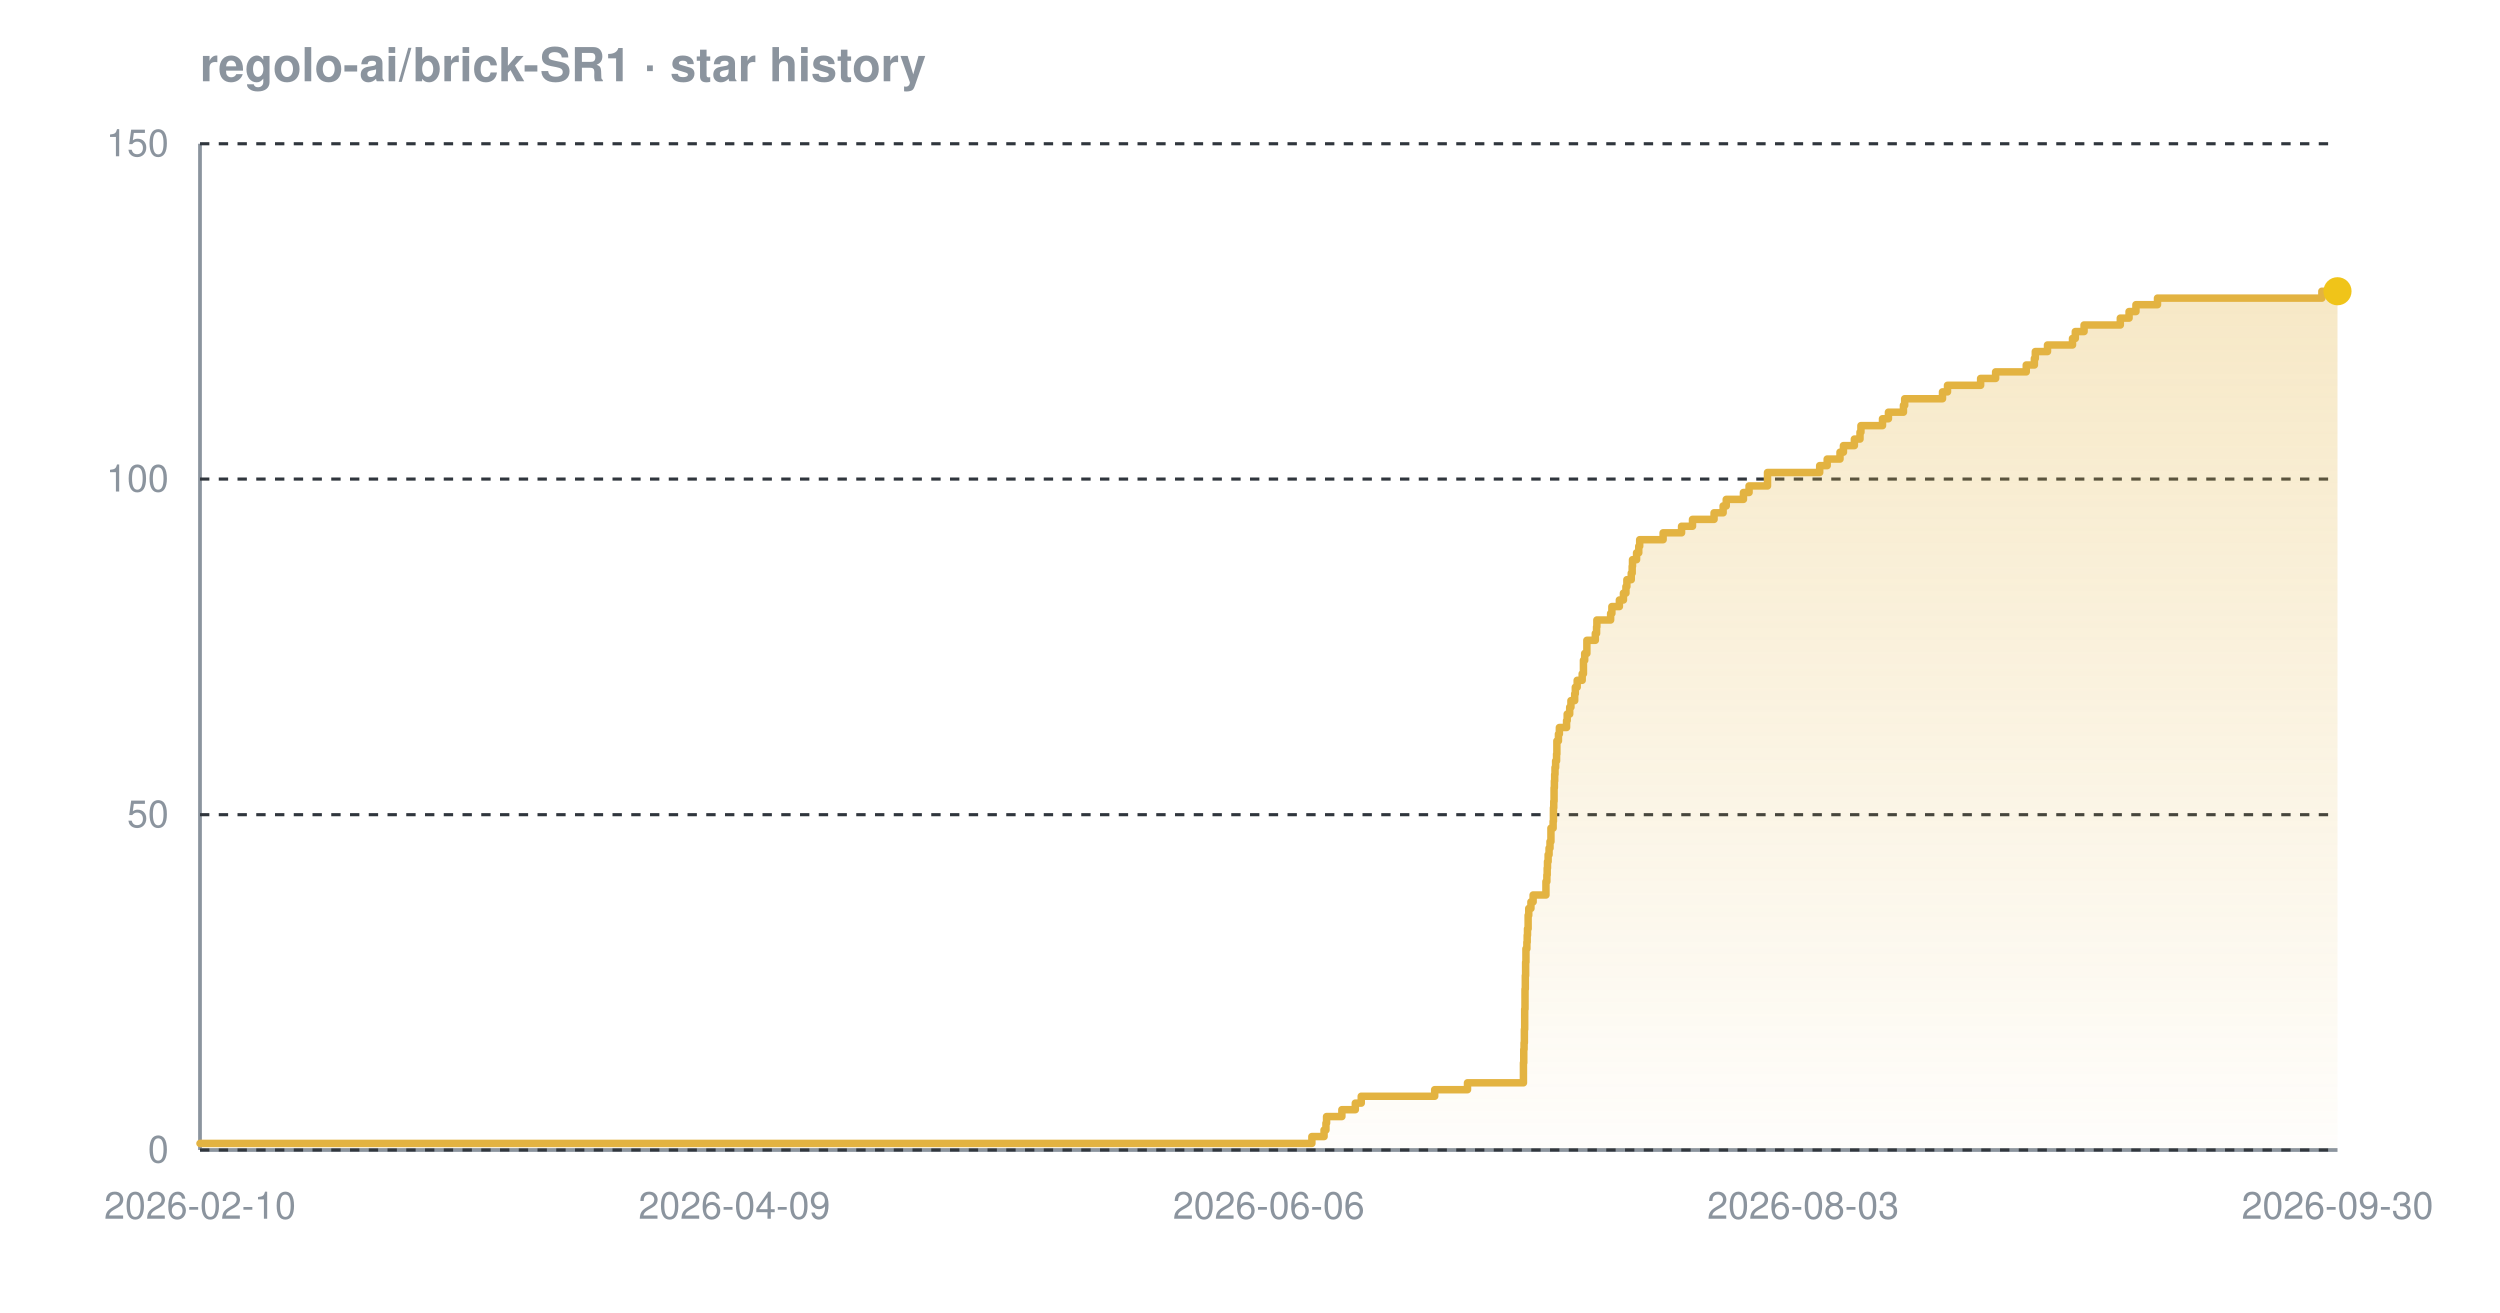
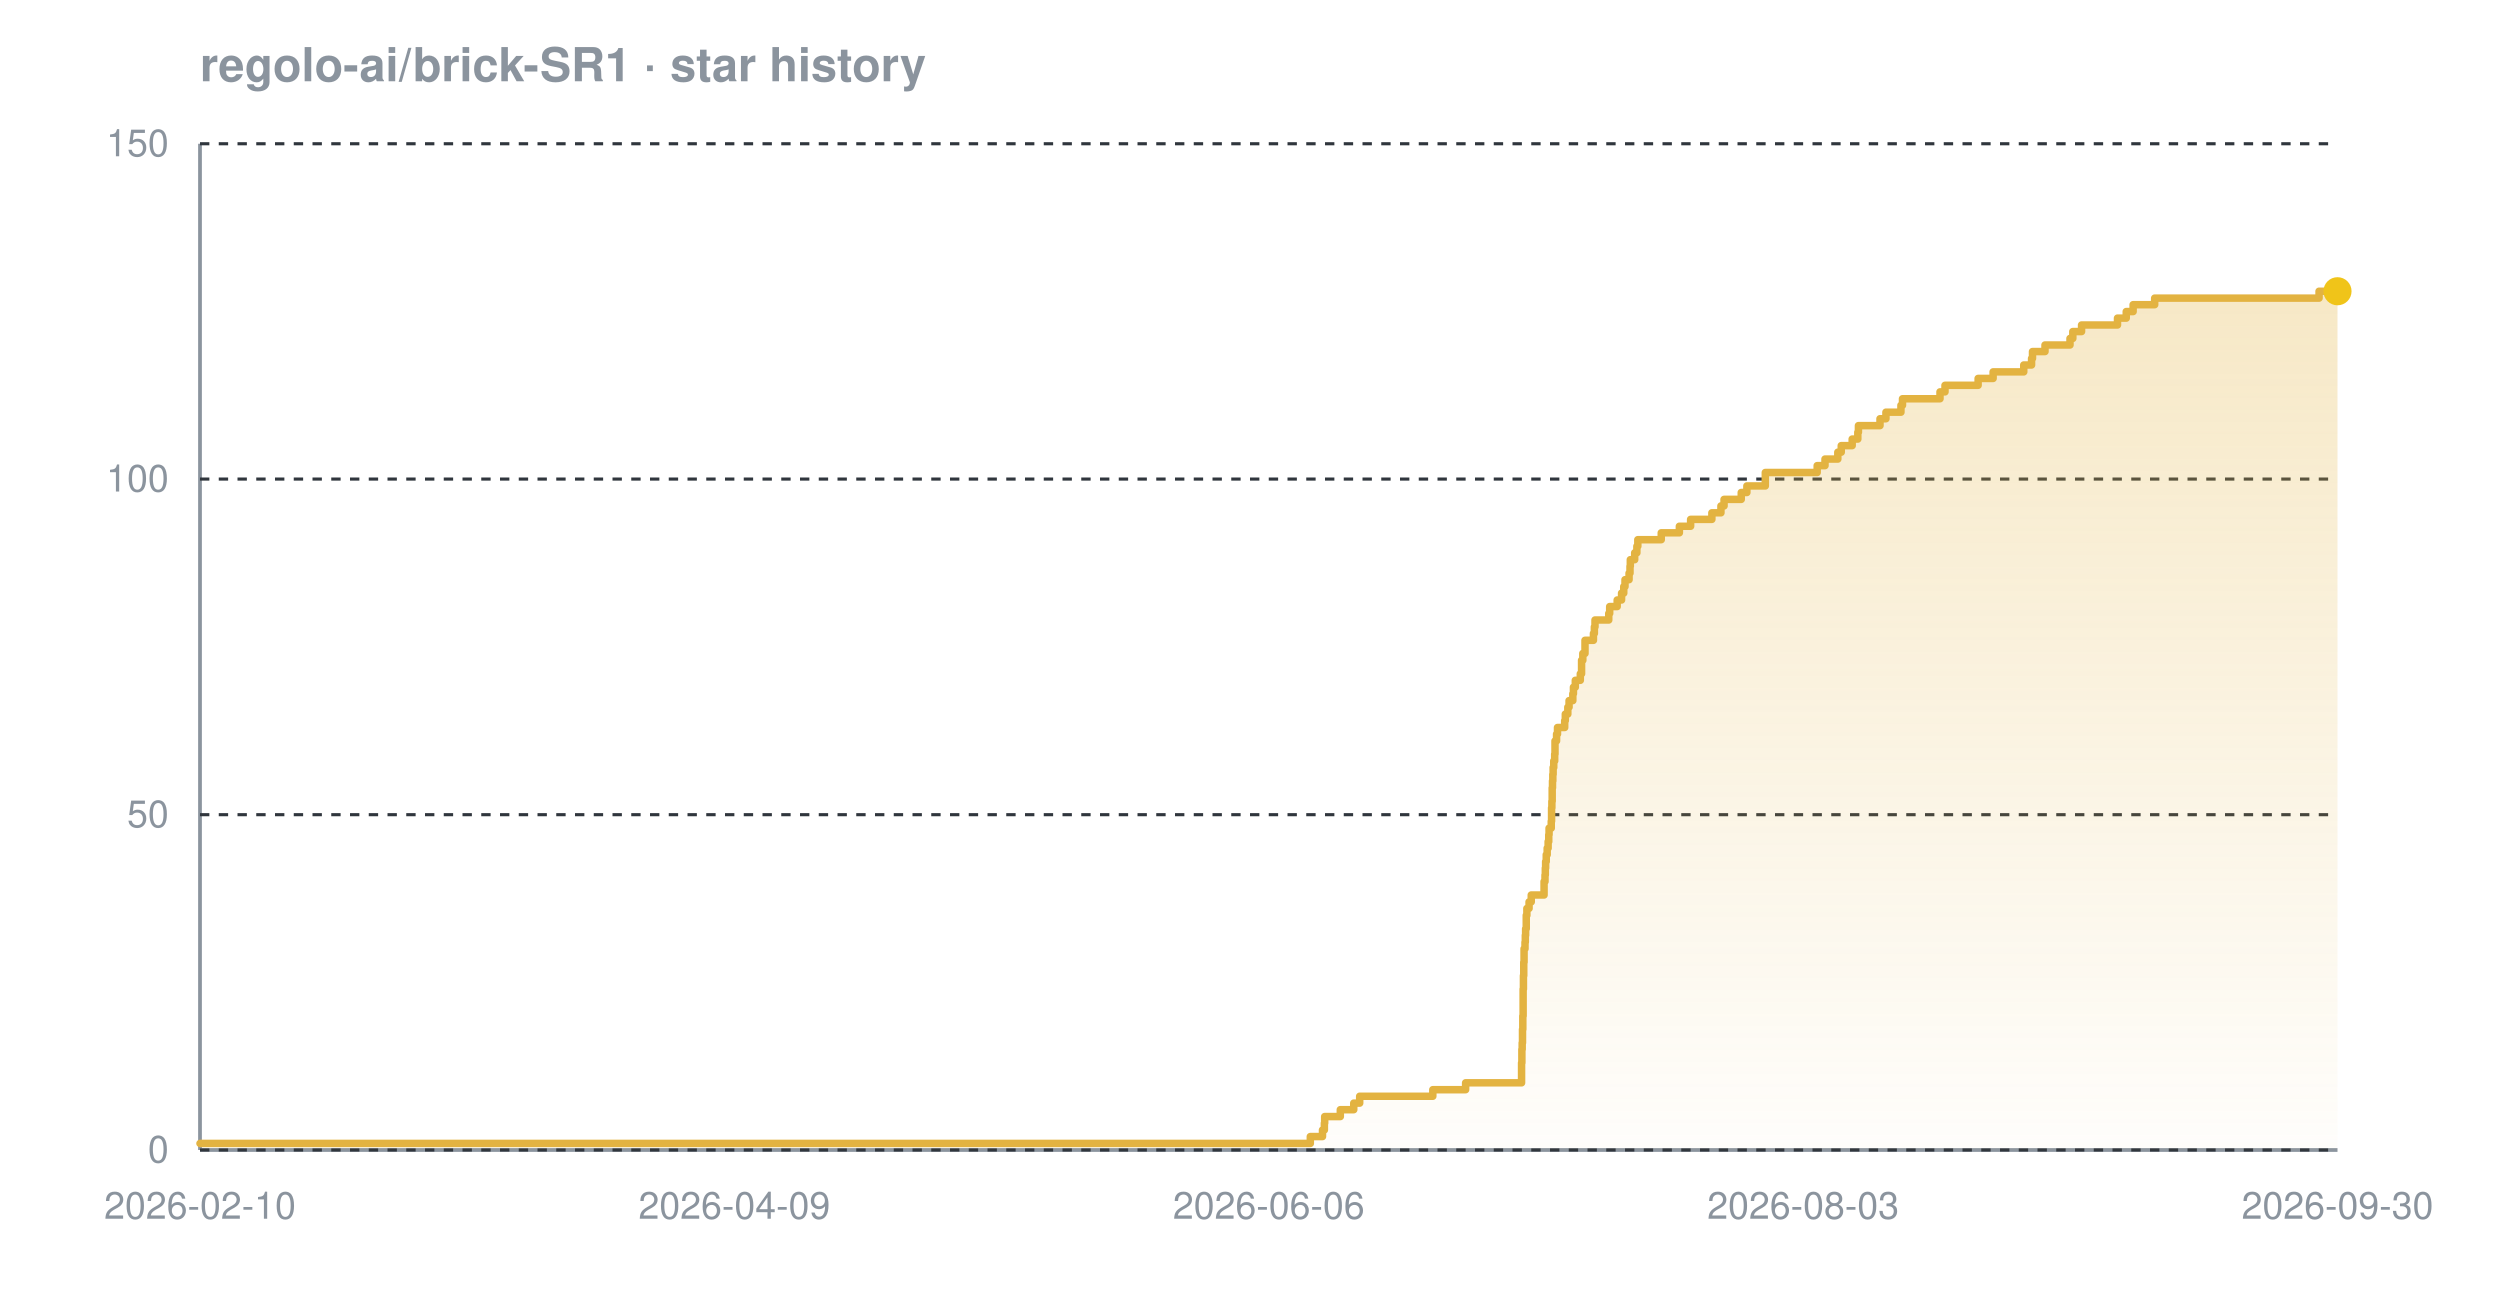
<svg xmlns="http://www.w3.org/2000/svg" width="800" height="420" viewBox="0 0 800 420" font-family="-apple-system,BlinkMacSystemFont,'Segoe UI',Helvetica,Arial,sans-serif" role="img" aria-label="Star history chart for regolo-ai/brick-SR1">
  <defs>
    <linearGradient id="grad-dark" x1="0" y1="0" x2="0" y2="1">
      <stop offset="0%" stop-color="#e3b341" stop-opacity="0.30" />
      <stop offset="100%" stop-color="#e3b341" stop-opacity="0.02" />
    </linearGradient>
  </defs>
  <text x="64" y="26" font-size="15" font-weight="600" fill="#8b949e">regolo-ai/brick-SR1 · star history</text>
  <line x1="64" y1="368" x2="748" y2="368" stroke="#8b949e" stroke-width="1.2" />
  <line x1="64" y1="46" x2="64" y2="368" stroke="#8b949e" stroke-width="1.2" />
  <line x1="64" y1="368.0" x2="748" y2="368.0" stroke="#30363d" stroke-width="1" stroke-dasharray="3 3" />
  <line x1="64" y1="260.7" x2="748" y2="260.7" stroke="#30363d" stroke-width="1" stroke-dasharray="3 3" />
  <line x1="64" y1="153.3" x2="748" y2="153.3" stroke="#30363d" stroke-width="1" stroke-dasharray="3 3" />
  <line x1="64" y1="46.0" x2="748" y2="46.0" stroke="#30363d" stroke-width="1" stroke-dasharray="3 3" />
-   <path d="M 64.0 365.9 L 419.8 365.9 L 419.8 363.7 L 423.7 363.7 L 423.7 361.6 L 424.3 361.6 L 424.3 359.4 L 424.5 359.4 L 424.5 357.3 L 429.4 357.3 L 429.4 355.1 L 433.7 355.1 L 433.7 353.0 L 435.6 353.0 L 435.6 350.8 L 459.1 350.8 L 459.1 348.7 L 469.6 348.7 L 469.6 346.5 L 487.5 346.5 L 487.5 344.4 L 487.5 344.4 L 487.5 342.2 L 487.5 342.2 L 487.5 340.1 L 487.6 340.1 L 487.6 337.9 L 487.6 337.9 L 487.6 335.8 L 487.7 335.8 L 487.7 333.7 L 487.8 333.7 L 487.8 331.5 L 487.8 331.5 L 487.8 329.4 L 487.9 329.4 L 487.9 327.2 L 487.9 327.2 L 487.9 325.1 L 487.9 325.1 L 487.9 322.9 L 488.0 322.9 L 488.0 320.8 L 488.0 320.8 L 488.0 318.6 L 488.0 318.6 L 488.0 316.5 L 488.1 316.5 L 488.1 314.3 L 488.1 314.3 L 488.1 312.2 L 488.2 312.2 L 488.2 310.0 L 488.2 310.0 L 488.2 307.9 L 488.3 307.9 L 488.3 305.7 L 488.3 305.7 L 488.3 303.6 L 488.6 303.6 L 488.6 301.5 L 488.7 301.5 L 488.7 299.3 L 488.8 299.3 L 488.8 297.2 L 489.0 297.2 L 489.0 295.0 L 489.0 295.0 L 489.0 292.9 L 489.2 292.9 L 489.2 290.7 L 489.9 290.7 L 489.9 288.6 L 490.6 288.6 L 490.6 286.4 L 494.7 286.4 L 494.7 284.3 L 494.7 284.3 L 494.7 282.1 L 495.0 282.1 L 495.0 280.0 L 495.1 280.0 L 495.1 277.8 L 495.2 277.8 L 495.2 275.7 L 495.4 275.7 L 495.4 273.5 L 495.7 273.5 L 495.7 271.4 L 496.0 271.4 L 496.0 269.3 L 496.3 269.3 L 496.3 267.1 L 496.3 267.1 L 496.3 265.0 L 497.0 265.0 L 497.0 262.8 L 497.1 262.8 L 497.1 260.7 L 497.1 260.7 L 497.1 258.5 L 497.2 258.5 L 497.2 256.4 L 497.3 256.4 L 497.3 254.2 L 497.3 254.2 L 497.3 252.1 L 497.4 252.1 L 497.4 249.9 L 497.5 249.9 L 497.5 247.8 L 497.6 247.8 L 497.6 245.6 L 497.8 245.6 L 497.8 243.5 L 498.1 243.5 L 498.1 241.3 L 498.2 241.3 L 498.2 239.2 L 498.2 239.2 L 498.2 237.1 L 498.7 237.1 L 498.7 234.9 L 499.0 234.9 L 499.0 232.8 L 501.3 232.8 L 501.3 230.6 L 501.5 230.6 L 501.5 228.5 L 502.3 228.5 L 502.3 226.3 L 502.7 226.3 L 502.7 224.2 L 503.9 224.2 L 503.9 222.0 L 504.1 222.0 L 504.1 219.9 L 504.7 219.9 L 504.7 217.7 L 506.3 217.7 L 506.3 215.6 L 506.7 215.6 L 506.7 213.4 L 506.7 213.4 L 506.7 211.3 L 507.1 211.3 L 507.1 209.1 L 507.8 209.1 L 507.8 207.0 L 507.8 207.0 L 507.8 204.9 L 510.5 204.9 L 510.5 202.7 L 510.9 202.7 L 510.9 200.6 L 511.0 200.6 L 511.0 198.4 L 515.4 198.4 L 515.4 196.3 L 515.8 196.3 L 515.8 194.1 L 518.2 194.1 L 518.2 192.0 L 519.5 192.0 L 519.5 189.8 L 520.3 189.8 L 520.3 187.7 L 520.6 187.7 L 520.6 185.5 L 522.0 185.5 L 522.0 183.4 L 522.3 183.4 L 522.3 181.2 L 522.4 181.2 L 522.4 179.1 L 523.7 179.1 L 523.7 176.9 L 524.4 176.9 L 524.4 174.8 L 524.7 174.8 L 524.7 172.7 L 532.2 172.7 L 532.2 170.5 L 538.1 170.5 L 538.1 168.4 L 541.6 168.4 L 541.6 166.2 L 548.5 166.2 L 548.5 164.1 L 551.4 164.1 L 551.4 161.9 L 552.4 161.9 L 552.4 159.8 L 557.9 159.8 L 557.9 157.6 L 559.7 157.6 L 559.7 155.5 L 565.6 155.5 L 565.6 153.3 L 565.6 153.3 L 565.6 151.2 L 582.3 151.2 L 582.3 149.0 L 584.7 149.0 L 584.7 146.9 L 588.8 146.9 L 588.8 144.7 L 589.9 144.7 L 589.9 142.6 L 593.4 142.6 L 593.4 140.5 L 595.2 140.5 L 595.2 138.3 L 595.5 138.3 L 595.5 136.2 L 602.4 136.2 L 602.4 134.0 L 604.3 134.0 L 604.3 131.9 L 609.1 131.9 L 609.1 129.7 L 609.5 129.7 L 609.5 127.6 L 621.6 127.6 L 621.6 125.4 L 623.2 125.4 L 623.2 123.3 L 633.8 123.3 L 633.8 121.1 L 638.6 121.1 L 638.6 119.0 L 648.4 119.0 L 648.4 116.8 L 651.0 116.8 L 651.0 114.7 L 651.3 114.7 L 651.3 112.5 L 655.2 112.5 L 655.2 110.4 L 663.2 110.4 L 663.2 108.3 L 664.1 108.3 L 664.1 106.1 L 666.9 106.1 L 666.9 104.0 L 678.5 104.0 L 678.5 101.8 L 681.3 101.8 L 681.3 99.7 L 683.5 99.7 L 683.5 97.5 L 690.4 97.5 L 690.4 95.4 L 743.0 95.4 L 743.0 93.2 L 748.0 93.2 L 748.0 93.2 L 748.0 368.0 L 64.0 368.0 Z" fill="url(#grad-dark)" />
-   <path d="M 64.0 365.9 L 419.8 365.9 L 419.8 363.7 L 423.7 363.7 L 423.7 361.6 L 424.3 361.6 L 424.3 359.4 L 424.5 359.4 L 424.5 357.3 L 429.4 357.3 L 429.4 355.1 L 433.7 355.1 L 433.7 353.0 L 435.6 353.0 L 435.6 350.8 L 459.1 350.8 L 459.1 348.7 L 469.6 348.7 L 469.6 346.5 L 487.5 346.5 L 487.5 344.4 L 487.5 344.4 L 487.5 342.2 L 487.5 342.2 L 487.5 340.1 L 487.6 340.1 L 487.6 337.9 L 487.6 337.9 L 487.6 335.8 L 487.7 335.8 L 487.7 333.7 L 487.8 333.7 L 487.8 331.5 L 487.8 331.5 L 487.8 329.4 L 487.9 329.4 L 487.9 327.2 L 487.9 327.2 L 487.9 325.1 L 487.9 325.1 L 487.9 322.9 L 488.0 322.9 L 488.0 320.8 L 488.0 320.8 L 488.0 318.6 L 488.0 318.6 L 488.0 316.5 L 488.1 316.5 L 488.1 314.3 L 488.1 314.3 L 488.1 312.2 L 488.2 312.2 L 488.2 310.0 L 488.2 310.0 L 488.2 307.9 L 488.3 307.9 L 488.3 305.7 L 488.3 305.7 L 488.3 303.6 L 488.6 303.6 L 488.6 301.5 L 488.7 301.5 L 488.7 299.3 L 488.8 299.3 L 488.8 297.2 L 489.0 297.2 L 489.0 295.0 L 489.0 295.0 L 489.0 292.9 L 489.2 292.9 L 489.2 290.7 L 489.9 290.7 L 489.9 288.6 L 490.6 288.6 L 490.6 286.4 L 494.7 286.4 L 494.7 284.3 L 494.7 284.3 L 494.7 282.1 L 495.0 282.1 L 495.0 280.0 L 495.1 280.0 L 495.1 277.8 L 495.2 277.8 L 495.2 275.7 L 495.4 275.7 L 495.4 273.5 L 495.7 273.5 L 495.7 271.4 L 496.0 271.4 L 496.0 269.3 L 496.3 269.3 L 496.3 267.1 L 496.3 267.1 L 496.3 265.0 L 497.0 265.0 L 497.0 262.8 L 497.1 262.8 L 497.1 260.7 L 497.1 260.7 L 497.1 258.5 L 497.2 258.5 L 497.2 256.4 L 497.3 256.4 L 497.3 254.2 L 497.3 254.2 L 497.3 252.1 L 497.4 252.1 L 497.4 249.9 L 497.5 249.9 L 497.5 247.8 L 497.6 247.8 L 497.6 245.6 L 497.8 245.6 L 497.8 243.5 L 498.1 243.5 L 498.1 241.3 L 498.2 241.3 L 498.2 239.2 L 498.2 239.2 L 498.2 237.1 L 498.7 237.1 L 498.7 234.9 L 499.0 234.9 L 499.0 232.8 L 501.3 232.8 L 501.3 230.6 L 501.5 230.6 L 501.5 228.5 L 502.3 228.5 L 502.3 226.3 L 502.7 226.3 L 502.7 224.2 L 503.9 224.2 L 503.9 222.0 L 504.1 222.0 L 504.1 219.9 L 504.7 219.9 L 504.7 217.7 L 506.3 217.7 L 506.3 215.6 L 506.7 215.6 L 506.7 213.4 L 506.7 213.4 L 506.7 211.3 L 507.1 211.3 L 507.1 209.1 L 507.8 209.1 L 507.8 207.0 L 507.8 207.0 L 507.8 204.9 L 510.5 204.9 L 510.5 202.7 L 510.9 202.7 L 510.9 200.6 L 511.0 200.6 L 511.0 198.4 L 515.4 198.4 L 515.4 196.3 L 515.8 196.3 L 515.8 194.1 L 518.2 194.1 L 518.2 192.0 L 519.5 192.0 L 519.5 189.8 L 520.3 189.8 L 520.3 187.7 L 520.6 187.7 L 520.6 185.5 L 522.0 185.5 L 522.0 183.4 L 522.3 183.4 L 522.3 181.2 L 522.4 181.2 L 522.4 179.1 L 523.7 179.1 L 523.7 176.9 L 524.4 176.9 L 524.4 174.8 L 524.7 174.8 L 524.7 172.7 L 532.2 172.7 L 532.2 170.5 L 538.1 170.5 L 538.1 168.4 L 541.6 168.4 L 541.6 166.2 L 548.5 166.2 L 548.5 164.1 L 551.4 164.1 L 551.4 161.9 L 552.4 161.9 L 552.4 159.8 L 557.9 159.8 L 557.9 157.6 L 559.7 157.6 L 559.7 155.5 L 565.6 155.5 L 565.6 153.3 L 565.6 153.3 L 565.6 151.2 L 582.3 151.2 L 582.3 149.0 L 584.7 149.0 L 584.7 146.9 L 588.8 146.9 L 588.8 144.7 L 589.9 144.7 L 589.9 142.6 L 593.4 142.6 L 593.4 140.5 L 595.2 140.5 L 595.2 138.3 L 595.5 138.3 L 595.5 136.2 L 602.4 136.2 L 602.4 134.0 L 604.3 134.0 L 604.3 131.9 L 609.1 131.9 L 609.1 129.7 L 609.5 129.7 L 609.5 127.6 L 621.6 127.6 L 621.6 125.4 L 623.2 125.4 L 623.2 123.3 L 633.8 123.3 L 633.8 121.1 L 638.6 121.1 L 638.6 119.0 L 648.4 119.0 L 648.4 116.8 L 651.0 116.8 L 651.0 114.7 L 651.3 114.7 L 651.3 112.5 L 655.2 112.5 L 655.2 110.4 L 663.2 110.4 L 663.2 108.3 L 664.1 108.3 L 664.1 106.1 L 666.9 106.1 L 666.9 104.0 L 678.5 104.0 L 678.5 101.8 L 681.3 101.8 L 681.3 99.7 L 683.5 99.7 L 683.5 97.5 L 690.4 97.5 L 690.4 95.4 L 743.0 95.4 L 743.0 93.2 L 748.0 93.2 L 748.0 93.2" fill="none" stroke="#e3b341" stroke-width="2.4" stroke-linejoin="round" stroke-linecap="round" />
+   <path d="M 64.0 365.9 L 419.3 365.9 L 419.3 363.7 L 423.2 363.7 L 423.2 361.6 L 423.8 361.6 L 423.8 359.4 L 423.9 359.4 L 423.9 357.3 L 428.9 357.3 L 428.9 355.1 L 433.2 355.1 L 433.2 353.0 L 435.1 353.0 L 435.1 350.8 L 458.5 350.8 L 458.5 348.7 L 469.0 348.7 L 469.0 346.5 L 486.9 346.5 L 486.9 344.4 L 486.9 344.4 L 486.9 342.2 L 486.9 342.2 L 486.9 340.1 L 487.0 340.1 L 487.0 337.9 L 487.0 337.9 L 487.0 335.8 L 487.1 335.8 L 487.1 333.7 L 487.2 333.7 L 487.2 331.5 L 487.2 331.5 L 487.2 329.4 L 487.3 329.4 L 487.3 327.2 L 487.3 327.2 L 487.3 325.1 L 487.4 325.1 L 487.4 322.9 L 487.4 322.9 L 487.4 320.8 L 487.4 320.8 L 487.4 318.6 L 487.4 318.6 L 487.4 316.5 L 487.5 316.5 L 487.5 314.3 L 487.5 314.3 L 487.5 312.2 L 487.6 312.2 L 487.6 310.0 L 487.6 310.0 L 487.6 307.9 L 487.7 307.9 L 487.7 305.7 L 487.7 305.7 L 487.7 303.6 L 488.0 303.6 L 488.0 301.5 L 488.1 301.5 L 488.1 299.3 L 488.2 299.3 L 488.2 297.2 L 488.4 297.2 L 488.4 295.0 L 488.4 295.0 L 488.4 292.9 L 488.6 292.9 L 488.6 290.7 L 489.3 290.7 L 489.3 288.6 L 490.0 288.6 L 490.0 286.4 L 494.1 286.4 L 494.1 284.3 L 494.1 284.3 L 494.1 282.1 L 494.4 282.1 L 494.4 280.0 L 494.5 280.0 L 494.5 277.8 L 494.6 277.8 L 494.6 275.7 L 494.8 275.7 L 494.8 273.5 L 495.1 273.5 L 495.1 271.4 L 495.4 271.4 L 495.4 269.3 L 495.6 269.3 L 495.6 267.1 L 495.7 267.1 L 495.7 265.0 L 496.4 265.0 L 496.4 262.8 L 496.5 262.8 L 496.5 260.7 L 496.5 260.7 L 496.5 258.5 L 496.6 258.5 L 496.6 256.4 L 496.7 256.4 L 496.7 254.2 L 496.7 254.2 L 496.7 252.1 L 496.8 252.1 L 496.8 249.9 L 496.9 249.9 L 496.9 247.8 L 497.0 247.8 L 497.0 245.6 L 497.2 245.6 L 497.2 243.5 L 497.5 243.5 L 497.5 241.3 L 497.6 241.3 L 497.6 239.2 L 497.6 239.2 L 497.6 237.1 L 498.1 237.1 L 498.1 234.9 L 498.4 234.9 L 498.4 232.8 L 500.7 232.8 L 500.7 230.6 L 500.9 230.6 L 500.9 228.5 L 501.7 228.5 L 501.7 226.3 L 502.1 226.3 L 502.1 224.2 L 503.3 224.2 L 503.3 222.0 L 503.5 222.0 L 503.5 219.9 L 504.1 219.9 L 504.1 217.7 L 505.7 217.7 L 505.7 215.6 L 506.1 215.6 L 506.1 213.4 L 506.1 213.4 L 506.1 211.3 L 506.5 211.3 L 506.5 209.1 L 507.2 209.1 L 507.2 207.0 L 507.2 207.0 L 507.2 204.9 L 509.9 204.9 L 509.9 202.7 L 510.2 202.7 L 510.2 200.6 L 510.4 200.6 L 510.4 198.4 L 514.8 198.4 L 514.8 196.3 L 515.1 196.3 L 515.1 194.1 L 517.5 194.1 L 517.5 192.0 L 518.9 192.0 L 518.9 189.8 L 519.6 189.8 L 519.6 187.7 L 520.0 187.7 L 520.0 185.5 L 521.3 185.5 L 521.3 183.4 L 521.6 183.4 L 521.6 181.2 L 521.7 181.2 L 521.7 179.1 L 523.1 179.1 L 523.1 176.9 L 523.8 176.9 L 523.8 174.8 L 524.1 174.8 L 524.1 172.7 L 531.6 172.7 L 531.6 170.5 L 537.4 170.5 L 537.4 168.4 L 541.0 168.4 L 541.0 166.2 L 547.8 166.2 L 547.8 164.1 L 550.7 164.1 L 550.7 161.9 L 551.7 161.9 L 551.7 159.8 L 557.2 159.8 L 557.2 157.6 L 559.0 157.6 L 559.0 155.5 L 564.9 155.5 L 564.9 153.3 L 564.9 153.3 L 564.9 151.2 L 581.5 151.2 L 581.5 149.0 L 584.0 149.0 L 584.0 146.9 L 588.1 146.9 L 588.1 144.7 L 589.2 144.7 L 589.2 142.6 L 592.7 142.6 L 592.7 140.5 L 594.5 140.5 L 594.5 138.3 L 594.7 138.3 L 594.7 136.2 L 601.6 136.2 L 601.6 134.0 L 603.5 134.0 L 603.5 131.9 L 608.3 131.9 L 608.3 129.7 L 608.8 129.7 L 608.8 127.6 L 620.8 127.6 L 620.8 125.4 L 622.4 125.4 L 622.4 123.3 L 633.0 123.3 L 633.0 121.1 L 637.8 121.1 L 637.8 119.0 L 647.6 119.0 L 647.6 116.8 L 650.1 116.8 L 650.1 114.7 L 650.4 114.7 L 650.4 112.5 L 654.4 112.5 L 654.4 110.4 L 662.4 110.4 L 662.4 108.3 L 663.3 108.3 L 663.3 106.1 L 666.1 106.1 L 666.1 104.0 L 677.6 104.0 L 677.6 101.8 L 680.4 101.8 L 680.4 99.7 L 682.6 99.7 L 682.6 97.5 L 689.5 97.5 L 689.5 95.4 L 742.1 95.4 L 742.1 93.2 L 748.0 93.2 L 748.0 93.2 L 748.0 368.0 L 64.0 368.0 Z" fill="url(#grad-dark)" />
+   <path d="M 64.0 365.9 L 419.3 365.9 L 419.3 363.7 L 423.2 363.7 L 423.2 361.6 L 423.8 361.6 L 423.8 359.4 L 423.9 359.4 L 423.9 357.3 L 428.9 357.3 L 428.9 355.1 L 433.2 355.1 L 433.2 353.0 L 435.1 353.0 L 435.1 350.8 L 458.5 350.8 L 458.5 348.7 L 469.0 348.7 L 469.0 346.5 L 486.9 346.5 L 486.9 344.4 L 486.9 344.4 L 486.9 342.2 L 486.9 342.2 L 486.9 340.1 L 487.0 340.1 L 487.0 337.9 L 487.0 337.9 L 487.0 335.8 L 487.1 335.8 L 487.1 333.7 L 487.2 333.7 L 487.2 331.5 L 487.2 331.5 L 487.2 329.4 L 487.3 329.4 L 487.3 327.2 L 487.3 327.2 L 487.3 325.1 L 487.4 325.1 L 487.4 322.9 L 487.4 322.9 L 487.4 320.8 L 487.4 320.8 L 487.4 318.6 L 487.4 318.6 L 487.4 316.5 L 487.5 316.5 L 487.5 314.3 L 487.5 314.3 L 487.5 312.2 L 487.6 312.2 L 487.6 310.0 L 487.6 310.0 L 487.6 307.9 L 487.7 307.9 L 487.7 305.7 L 487.7 305.7 L 487.7 303.6 L 488.0 303.6 L 488.0 301.5 L 488.1 301.5 L 488.1 299.3 L 488.2 299.3 L 488.2 297.2 L 488.4 297.2 L 488.4 295.0 L 488.4 295.0 L 488.4 292.9 L 488.6 292.9 L 488.6 290.7 L 489.3 290.7 L 489.3 288.6 L 490.0 288.6 L 490.0 286.4 L 494.1 286.4 L 494.1 284.3 L 494.1 284.3 L 494.1 282.1 L 494.4 282.1 L 494.4 280.0 L 494.5 280.0 L 494.5 277.8 L 494.6 277.8 L 494.6 275.7 L 494.8 275.7 L 494.8 273.5 L 495.1 273.5 L 495.1 271.4 L 495.4 271.4 L 495.4 269.3 L 495.6 269.3 L 495.6 267.1 L 495.7 267.1 L 495.7 265.0 L 496.4 265.0 L 496.4 262.8 L 496.5 262.8 L 496.5 260.7 L 496.5 260.7 L 496.5 258.5 L 496.6 258.5 L 496.6 256.4 L 496.7 256.4 L 496.7 254.2 L 496.7 254.2 L 496.7 252.1 L 496.8 252.1 L 496.8 249.9 L 496.9 249.9 L 496.9 247.8 L 497.0 247.8 L 497.0 245.6 L 497.2 245.6 L 497.2 243.5 L 497.5 243.5 L 497.5 241.3 L 497.6 241.3 L 497.6 239.2 L 497.6 239.2 L 497.6 237.1 L 498.1 237.1 L 498.1 234.9 L 498.4 234.9 L 498.4 232.8 L 500.7 232.8 L 500.7 230.6 L 500.9 230.6 L 500.9 228.5 L 501.7 228.5 L 501.7 226.3 L 502.1 226.3 L 502.1 224.2 L 503.3 224.2 L 503.3 222.0 L 503.5 222.0 L 503.5 219.9 L 504.1 219.9 L 504.1 217.7 L 505.7 217.7 L 505.7 215.6 L 506.1 215.6 L 506.1 213.4 L 506.1 213.4 L 506.1 211.3 L 506.5 211.3 L 506.5 209.1 L 507.2 209.1 L 507.2 207.0 L 507.2 207.0 L 507.2 204.9 L 509.9 204.9 L 509.9 202.7 L 510.2 202.7 L 510.2 200.6 L 510.4 200.6 L 510.4 198.4 L 514.8 198.4 L 514.8 196.3 L 515.1 196.3 L 515.1 194.1 L 517.5 194.1 L 517.5 192.0 L 518.9 192.0 L 518.9 189.8 L 519.6 189.8 L 519.6 187.7 L 520.0 187.7 L 520.0 185.5 L 521.3 185.5 L 521.3 183.4 L 521.6 183.4 L 521.6 181.2 L 521.7 181.2 L 521.7 179.1 L 523.1 179.1 L 523.1 176.9 L 523.8 176.9 L 523.8 174.8 L 524.1 174.8 L 524.1 172.7 L 531.6 172.7 L 531.6 170.5 L 537.4 170.5 L 537.4 168.4 L 541.0 168.4 L 541.0 166.2 L 547.8 166.2 L 547.8 164.1 L 550.7 164.1 L 550.7 161.9 L 551.7 161.9 L 551.7 159.8 L 557.2 159.8 L 557.2 157.6 L 559.0 157.6 L 559.0 155.5 L 564.9 155.5 L 564.9 153.3 L 564.9 153.3 L 564.9 151.2 L 581.5 151.2 L 581.5 149.0 L 584.0 149.0 L 584.0 146.9 L 588.1 146.9 L 588.1 144.7 L 589.2 144.7 L 589.2 142.6 L 592.7 142.6 L 592.7 140.5 L 594.5 140.5 L 594.5 138.3 L 594.7 138.3 L 594.7 136.2 L 601.6 136.2 L 601.6 134.0 L 603.5 134.0 L 603.5 131.9 L 608.3 131.9 L 608.3 129.7 L 608.8 129.7 L 608.8 127.6 L 620.8 127.6 L 620.8 125.4 L 622.4 125.4 L 622.4 123.3 L 633.0 123.3 L 633.0 121.1 L 637.8 121.1 L 637.8 119.0 L 647.6 119.0 L 647.6 116.8 L 650.1 116.8 L 650.1 114.7 L 650.4 114.7 L 650.4 112.5 L 654.4 112.5 L 654.4 110.4 L 662.4 110.4 L 662.4 108.3 L 663.3 108.3 L 663.3 106.1 L 666.1 106.1 L 666.1 104.0 L 677.6 104.0 L 677.6 101.8 L 680.4 101.8 L 680.4 99.7 L 682.6 99.7 L 682.6 97.5 L 689.5 97.5 L 689.5 95.4 L 742.1 95.4 L 742.1 93.2 L 748.0 93.2 L 748.0 93.2" fill="none" stroke="#e3b341" stroke-width="2.4" stroke-linejoin="round" stroke-linecap="round" />
  <circle cx="748.0" cy="93.2" r="4.5" fill="#f0c419" />
  <text x="54" y="372.0" text-anchor="end" font-size="12" fill="#8b949e">0</text>
  <text x="54" y="264.7" text-anchor="end" font-size="12" fill="#8b949e">50</text>
  <text x="54" y="157.3" text-anchor="end" font-size="12" fill="#8b949e">100</text>
  <text x="54" y="50.0" text-anchor="end" font-size="12" fill="#8b949e">150</text>
  <text x="64.0" y="390" text-anchor="middle" font-size="12" fill="#8b949e">2026-02-10</text>
  <text x="235.0" y="390" text-anchor="middle" font-size="12" fill="#8b949e">2026-04-09</text>
  <text x="406.0" y="390" text-anchor="middle" font-size="12" fill="#8b949e">2026-06-06</text>
  <text x="577.0" y="390" text-anchor="middle" font-size="12" fill="#8b949e">2026-08-03</text>
  <text x="748.0" y="390" text-anchor="middle" font-size="12" fill="#8b949e">2026-09-30</text>
</svg>
